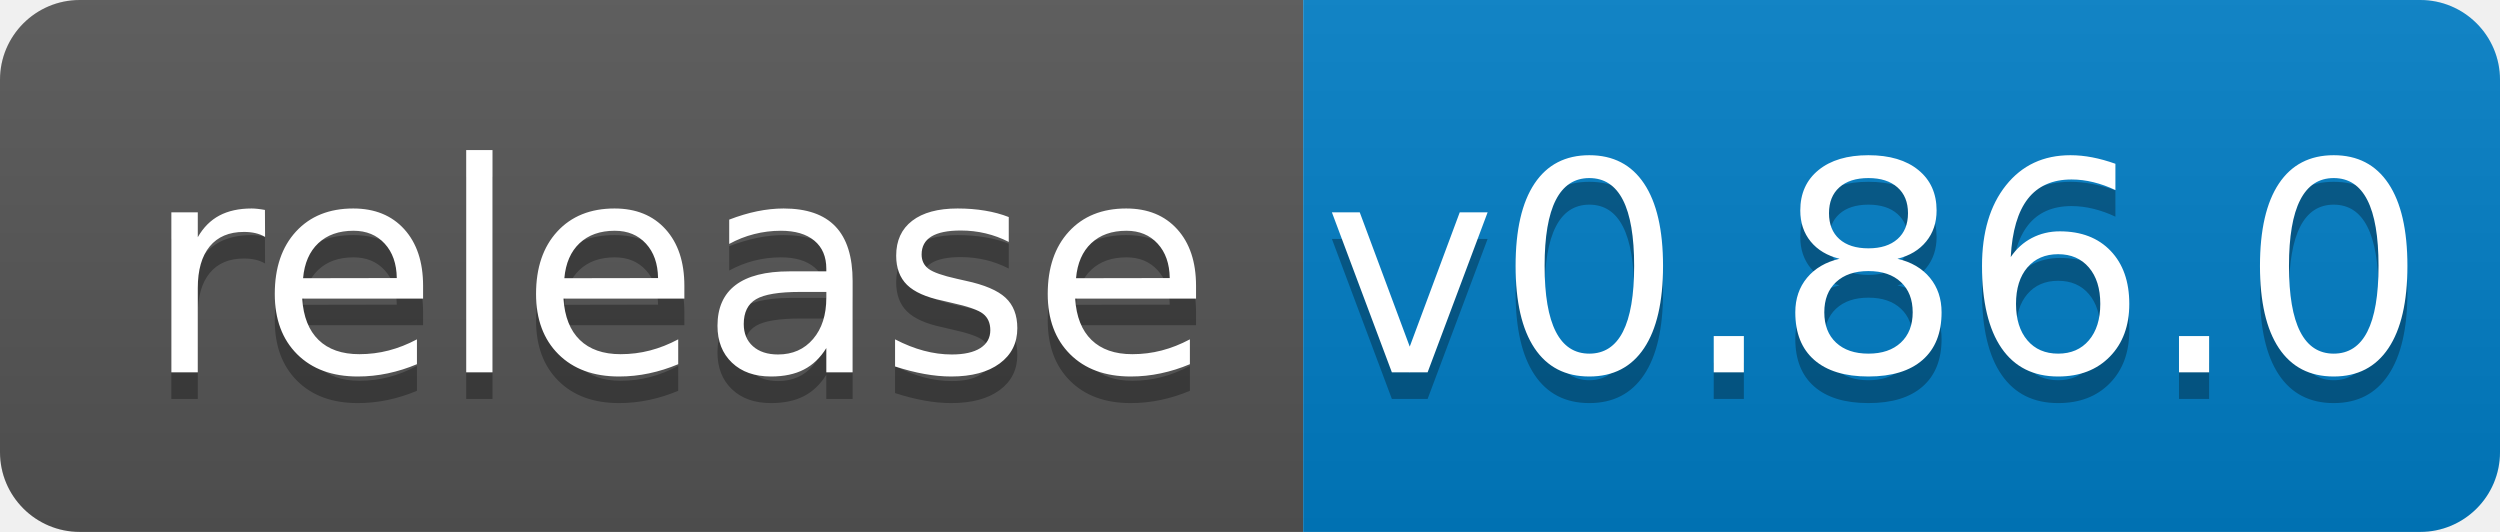
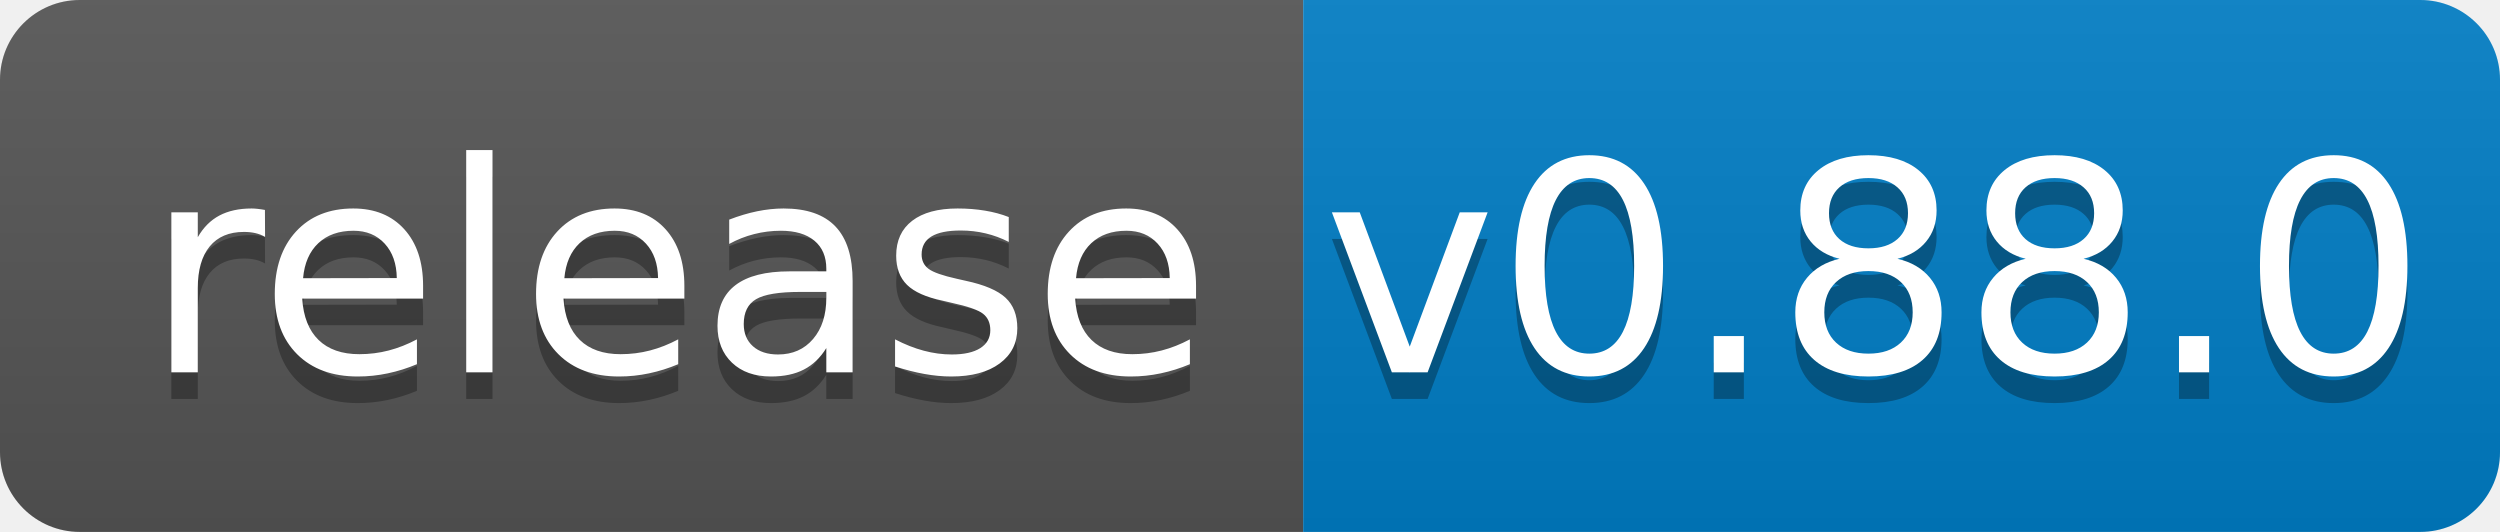
<svg xmlns="http://www.w3.org/2000/svg" width="94" height="20">
  <linearGradient id="b" x2="0" y2="100%">
    <stop offset="0" stop-color="#bbb" stop-opacity=".1" />
    <stop offset="1" stop-opacity=".1" />
  </linearGradient>
  <clipPath id="a">
    <rect width="94" height="20" rx="3" fill="#fff" />
  </clipPath>
  <g clip-path="url(#a)">
    <path fill="#555" d="M0 0h49v20H0z" />
    <path fill="#007ec6" d="M49 0h45v20H49z" />
    <path fill="url(#b)" d="M0 0h94v20H0z" />
  </g>
  <g fill="#fff" text-anchor="middle" font-family="DejaVu Sans,Verdana,Geneva,sans-serif" font-size="110">
    <text x="255" y="150" fill="#010101" fill-opacity=".3" transform="scale(.1)" textLength="390">release</text>
    <text x="255" y="140" transform="scale(.1)" textLength="390">release</text>
-     <text x="705" y="150" fill="#010101" fill-opacity=".3" transform="scale(.1)" textLength="350">v0.86.0</text>
-     <text x="705" y="140" transform="scale(.1)" textLength="350">v0.86.0</text>
+     <text x="705" y="150" fill="#010101" fill-opacity=".3" transform="scale(.1)" textLength="350">v0.88.0</text>
+     <text x="705" y="140" transform="scale(.1)" textLength="350">v0.88.0</text>
  </g>
</svg>
